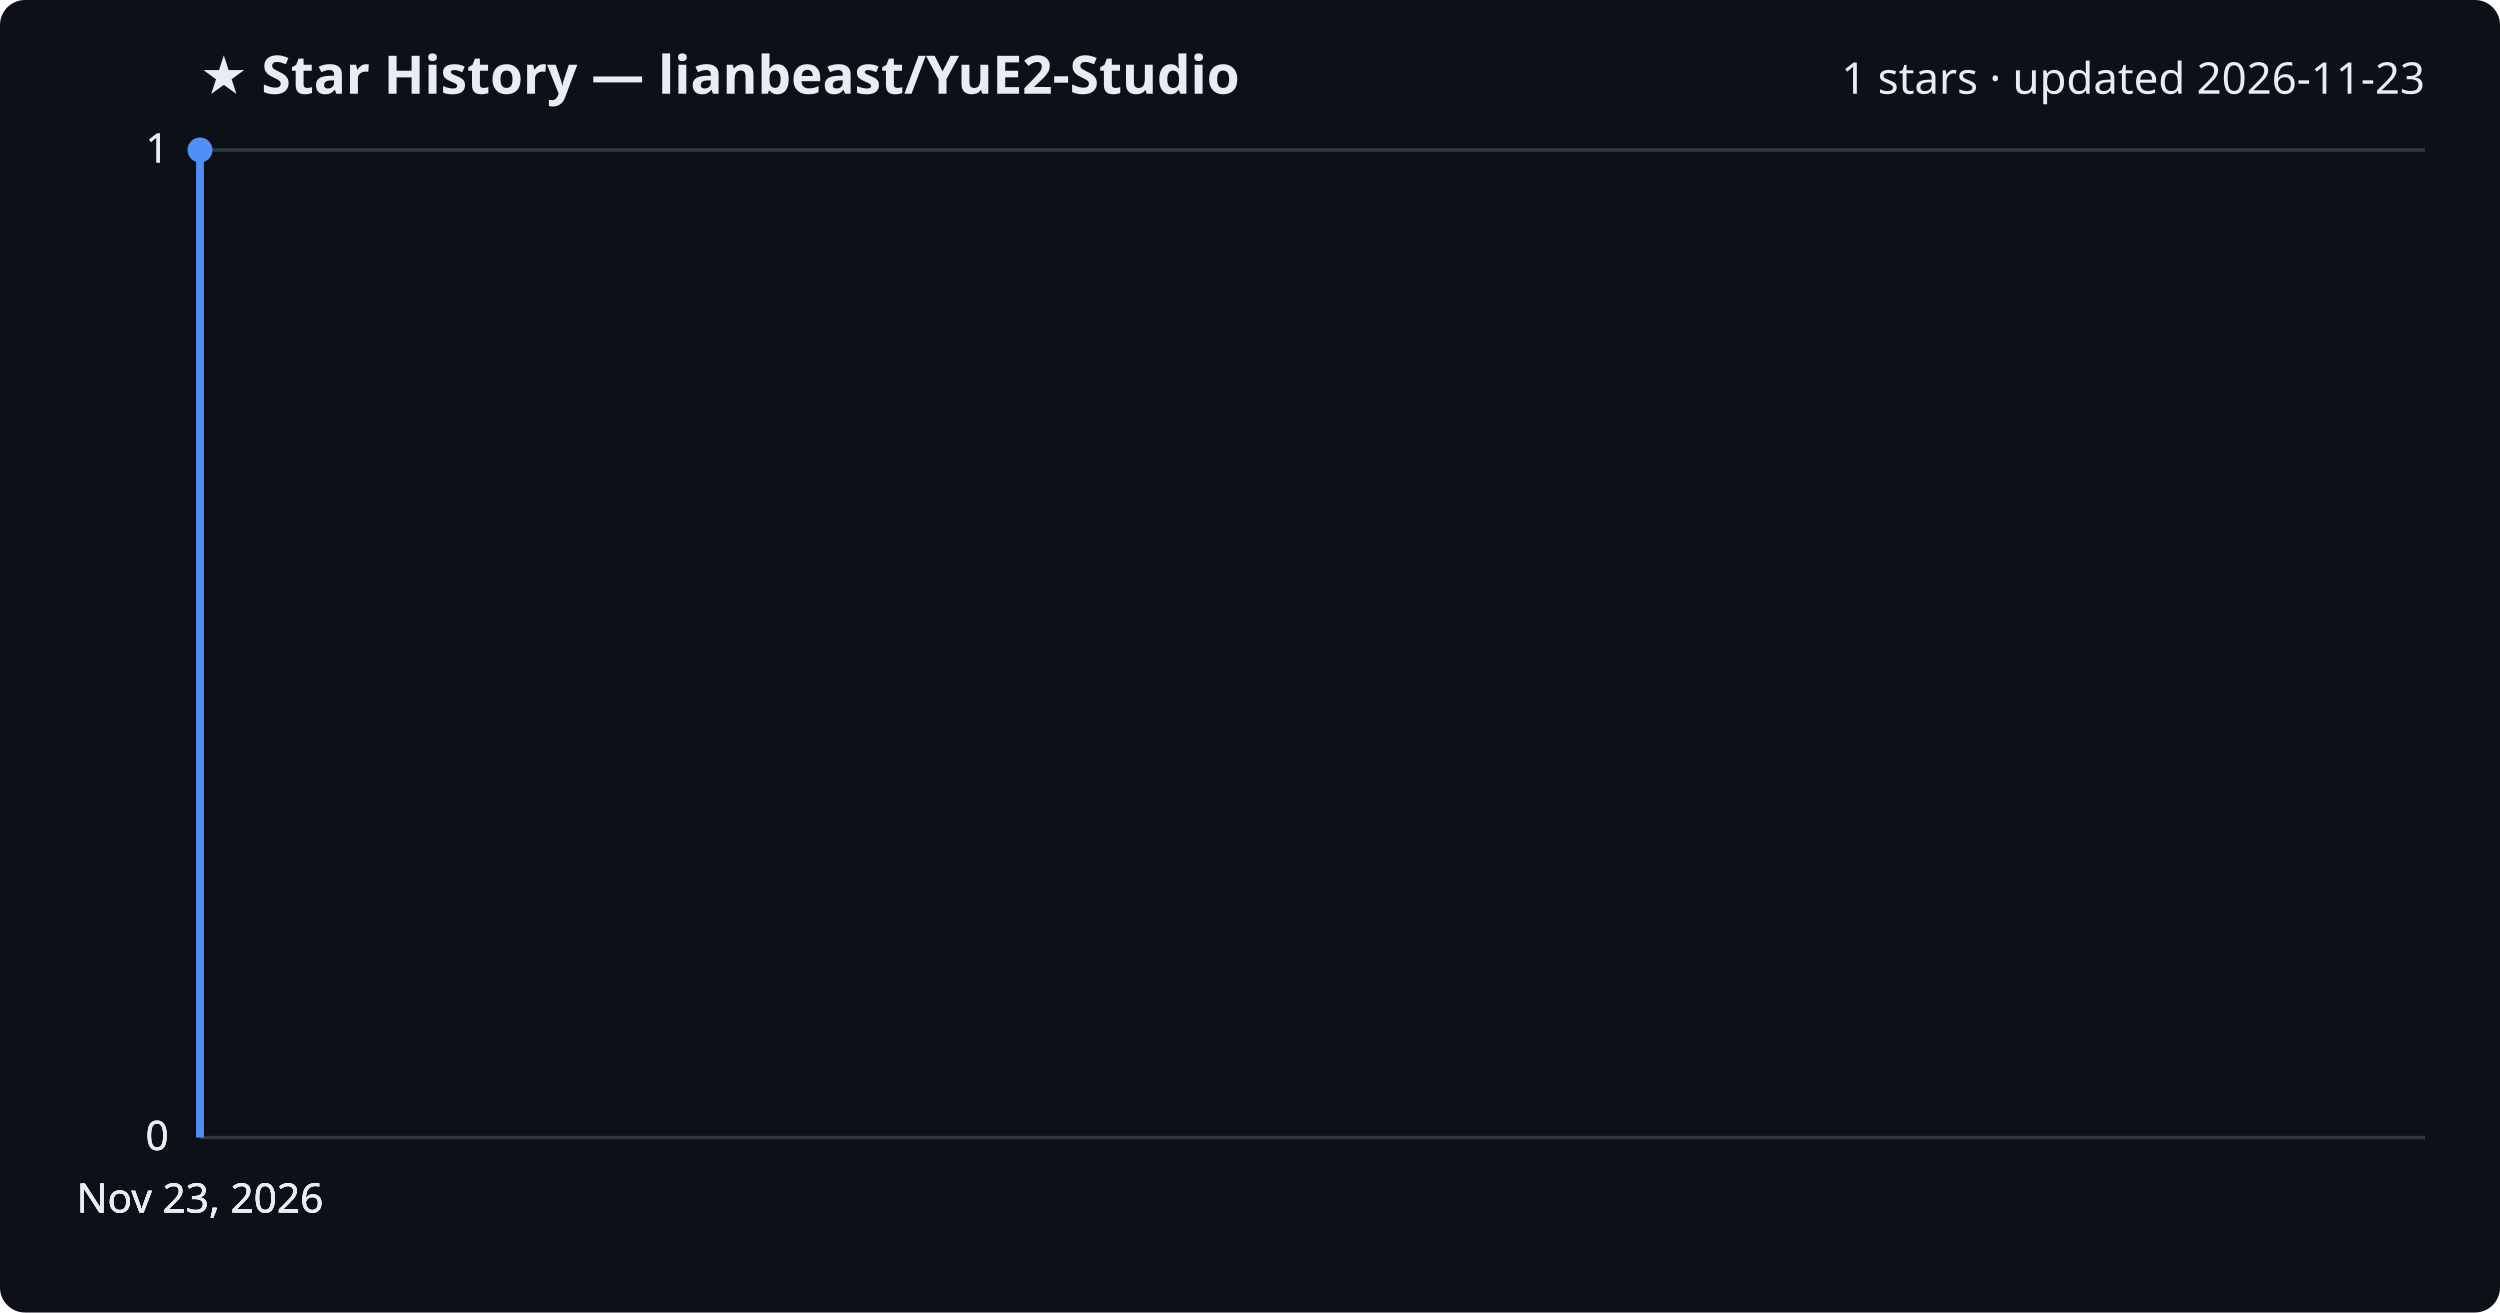
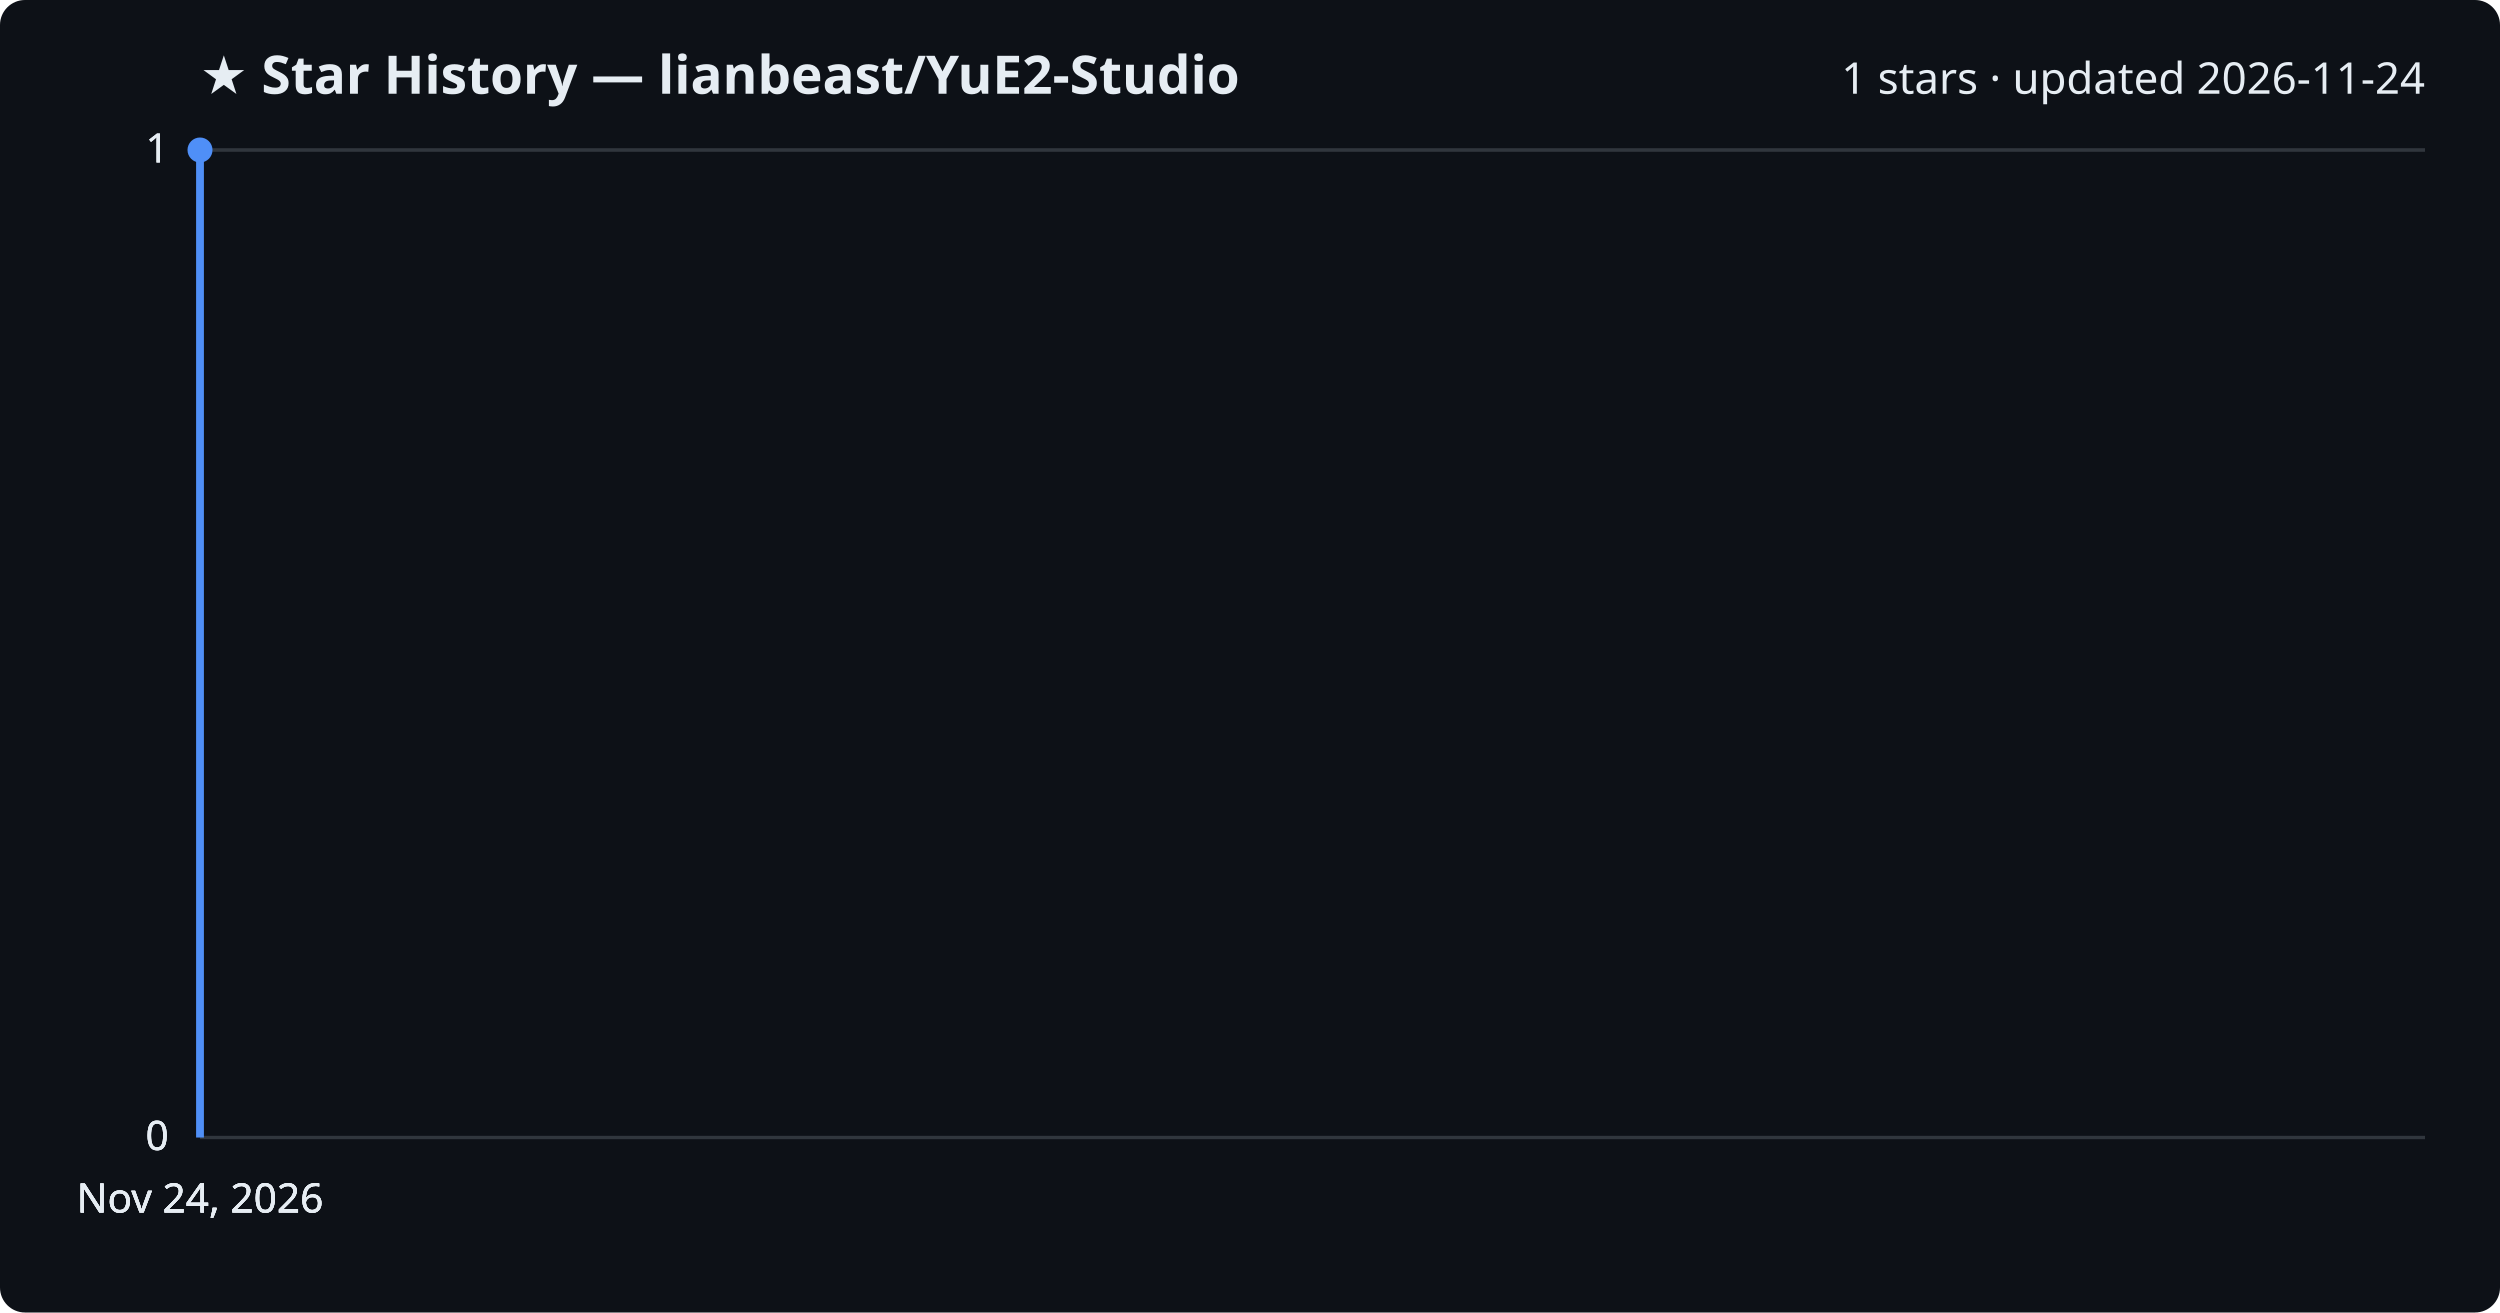
<svg xmlns="http://www.w3.org/2000/svg" viewBox="0 0 800 420" font-family="Segoe UI, sans-serif">
  <rect width="800" height="420" fill="#0d1117" rx="8" />
  <text x="64" y="30" fill="#e6edf3" font-size="17" font-weight="700">★ Star History — lianbeast/YuE2-Studio</text>
-   <text x="776" y="30" fill="#e6edf3" font-size="14" text-anchor="end">1 stars · updated 2026-11-23</text>
+   <text x="776" y="30" fill="#e6edf3" font-size="14" text-anchor="end">1 stars · updated 2026-11-24</text>
  <line x1="64" y1="364.0" x2="776" y2="364.0" stroke="#30363d" stroke-width="1" />
  <text x="54" y="368.0" fill="#e6edf3" font-size="13" text-anchor="end">0</text>
  <line x1="64" y1="364.0" x2="776" y2="364.0" stroke="#30363d" stroke-width="1" />
  <text x="54" y="368.0" fill="#e6edf3" font-size="13" text-anchor="end">0</text>
  <line x1="64" y1="364.0" x2="776" y2="364.0" stroke="#30363d" stroke-width="1" />
  <text x="54" y="368.0" fill="#e6edf3" font-size="13" text-anchor="end">0</text>
  <line x1="64" y1="48.0" x2="776" y2="48.0" stroke="#30363d" stroke-width="1" />
  <text x="54" y="52.0" fill="#e6edf3" font-size="13" text-anchor="end">1</text>
  <line x1="64" y1="48.0" x2="776" y2="48.0" stroke="#30363d" stroke-width="1" />
  <text x="54" y="52.0" fill="#e6edf3" font-size="13" text-anchor="end">1</text>
  <path d="M64.0,364.0 L64.0,48.0 L64.0,48.0" fill="none" stroke="#4f8ff7" stroke-width="2.5" stroke-linejoin="round" />
  <circle cx="64.0" cy="48.0" r="4" fill="#4f8ff7" />
-   <text x="64.0" y="388" fill="#e6edf3" font-size="13" text-anchor="middle">Nov 23, 2026</text>
-   <text x="64.0" y="388" fill="#e6edf3" font-size="13" text-anchor="middle">Nov 23, 2026</text>
-   <text x="64.0" y="388" fill="#e6edf3" font-size="13" text-anchor="middle">Nov 23, 2026</text>
-   <text x="64.0" y="388" fill="#e6edf3" font-size="13" text-anchor="middle">Nov 23, 2026</text>
+   <text x="64.0" y="388" fill="#e6edf3" font-size="13" text-anchor="middle">Nov 24, 2026</text>
+   <text x="64.0" y="388" fill="#e6edf3" font-size="13" text-anchor="middle">Nov 24, 2026</text>
+   <text x="64.0" y="388" fill="#e6edf3" font-size="13" text-anchor="middle">Nov 24, 2026</text>
+   <text x="64.0" y="388" fill="#e6edf3" font-size="13" text-anchor="middle">Nov 24, 2026</text>
</svg>
